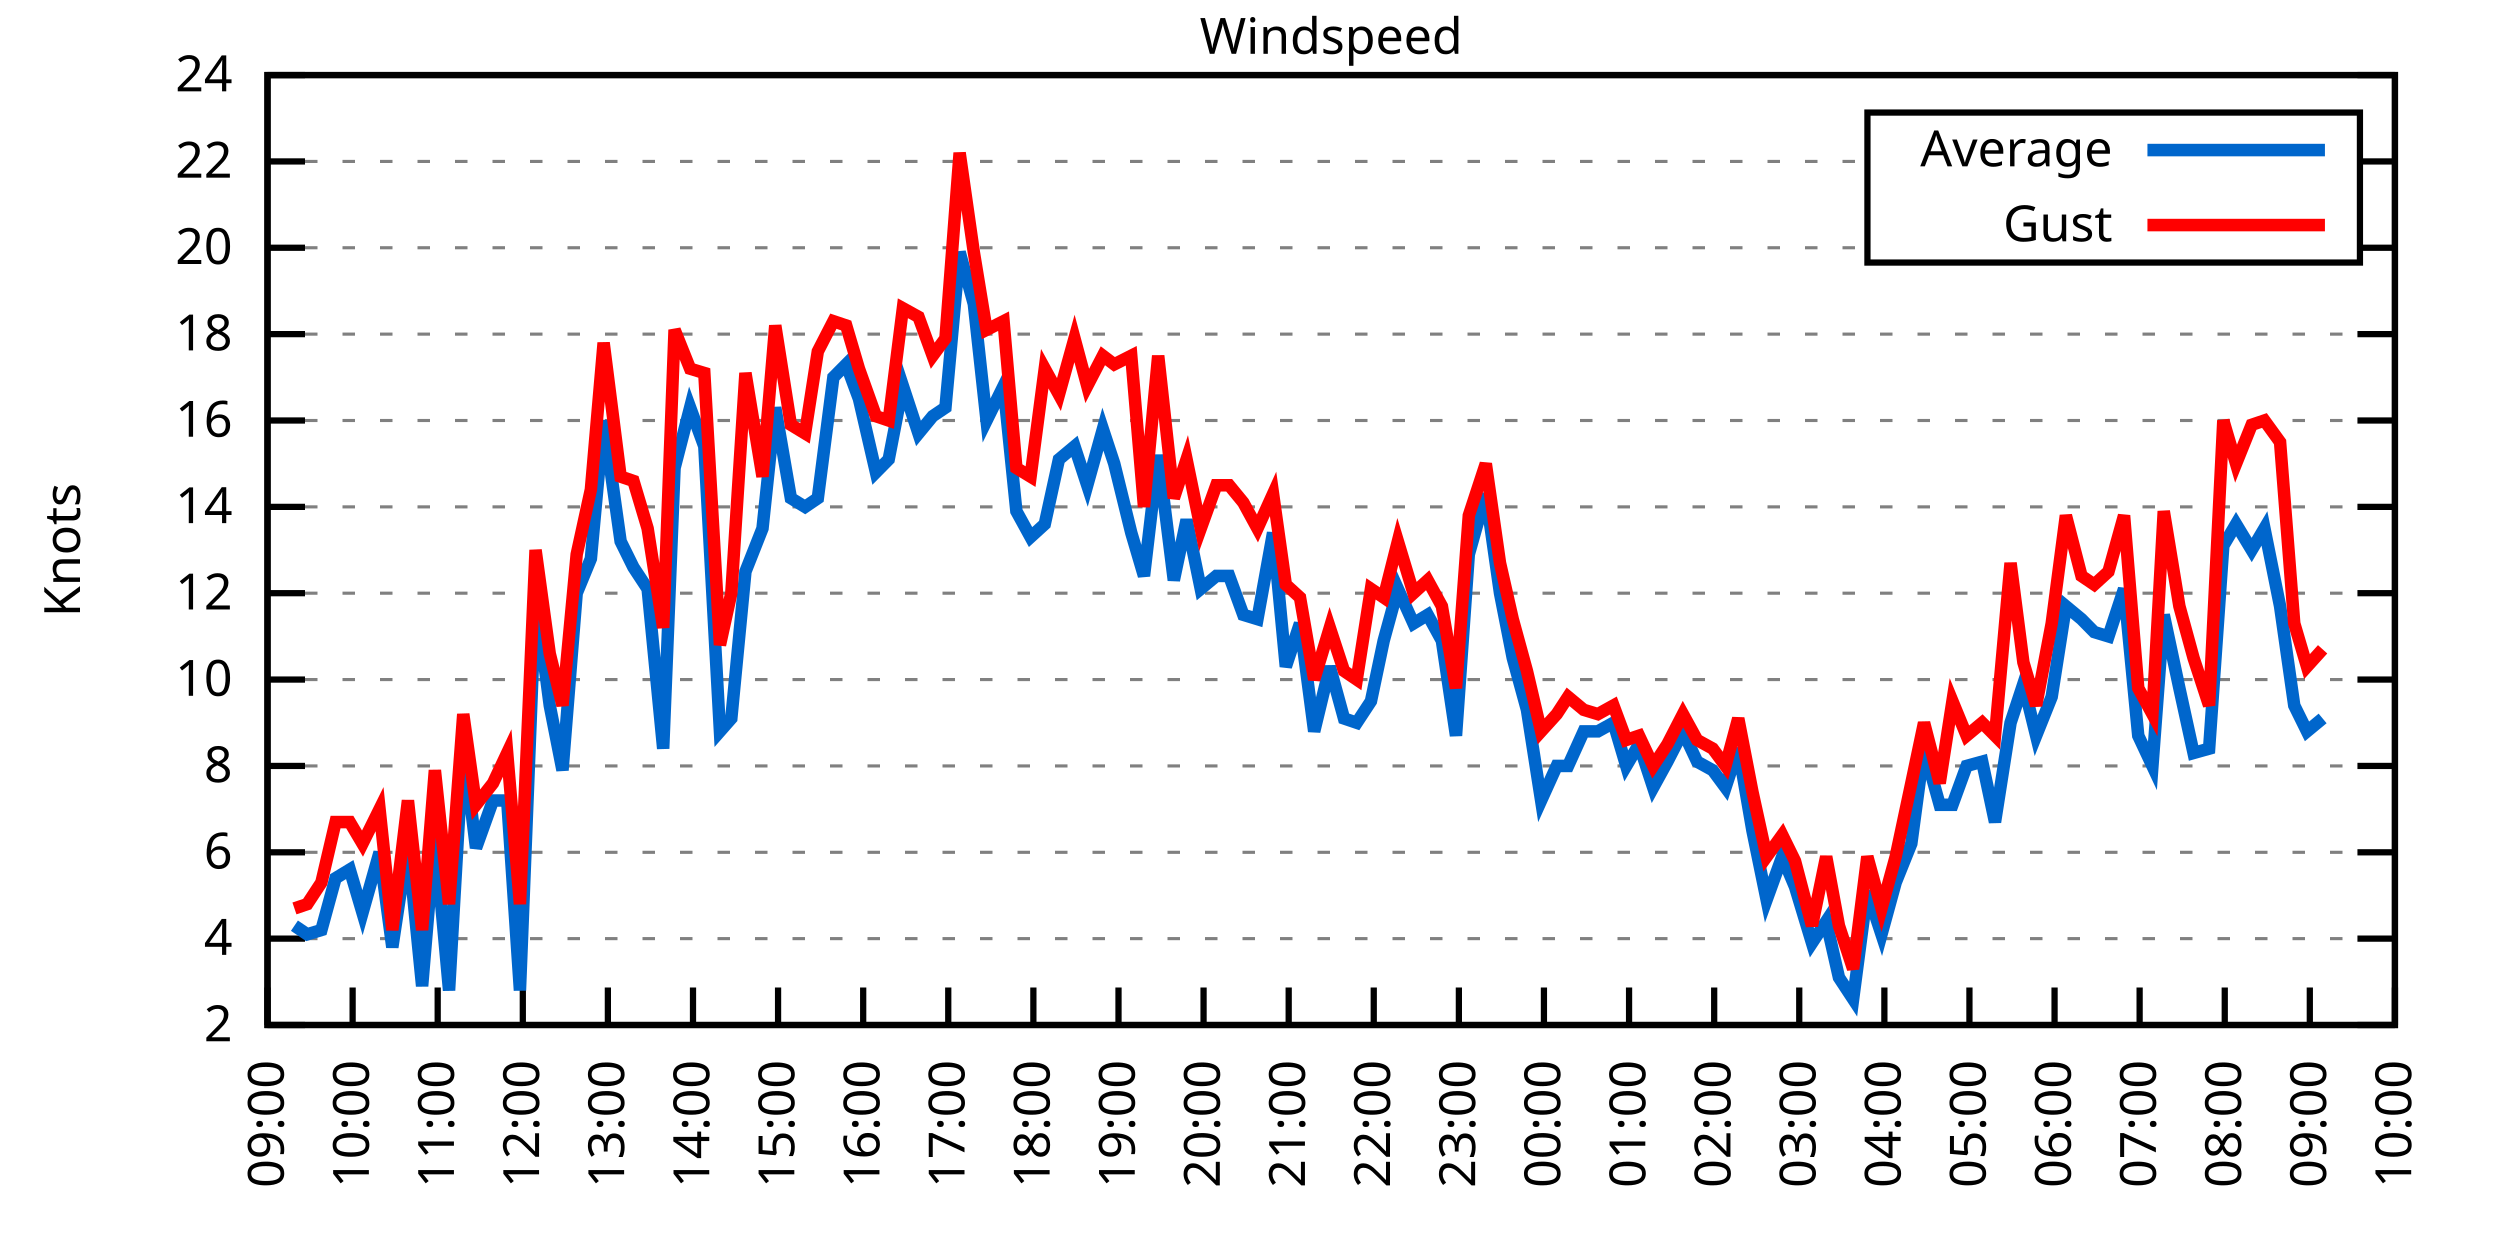
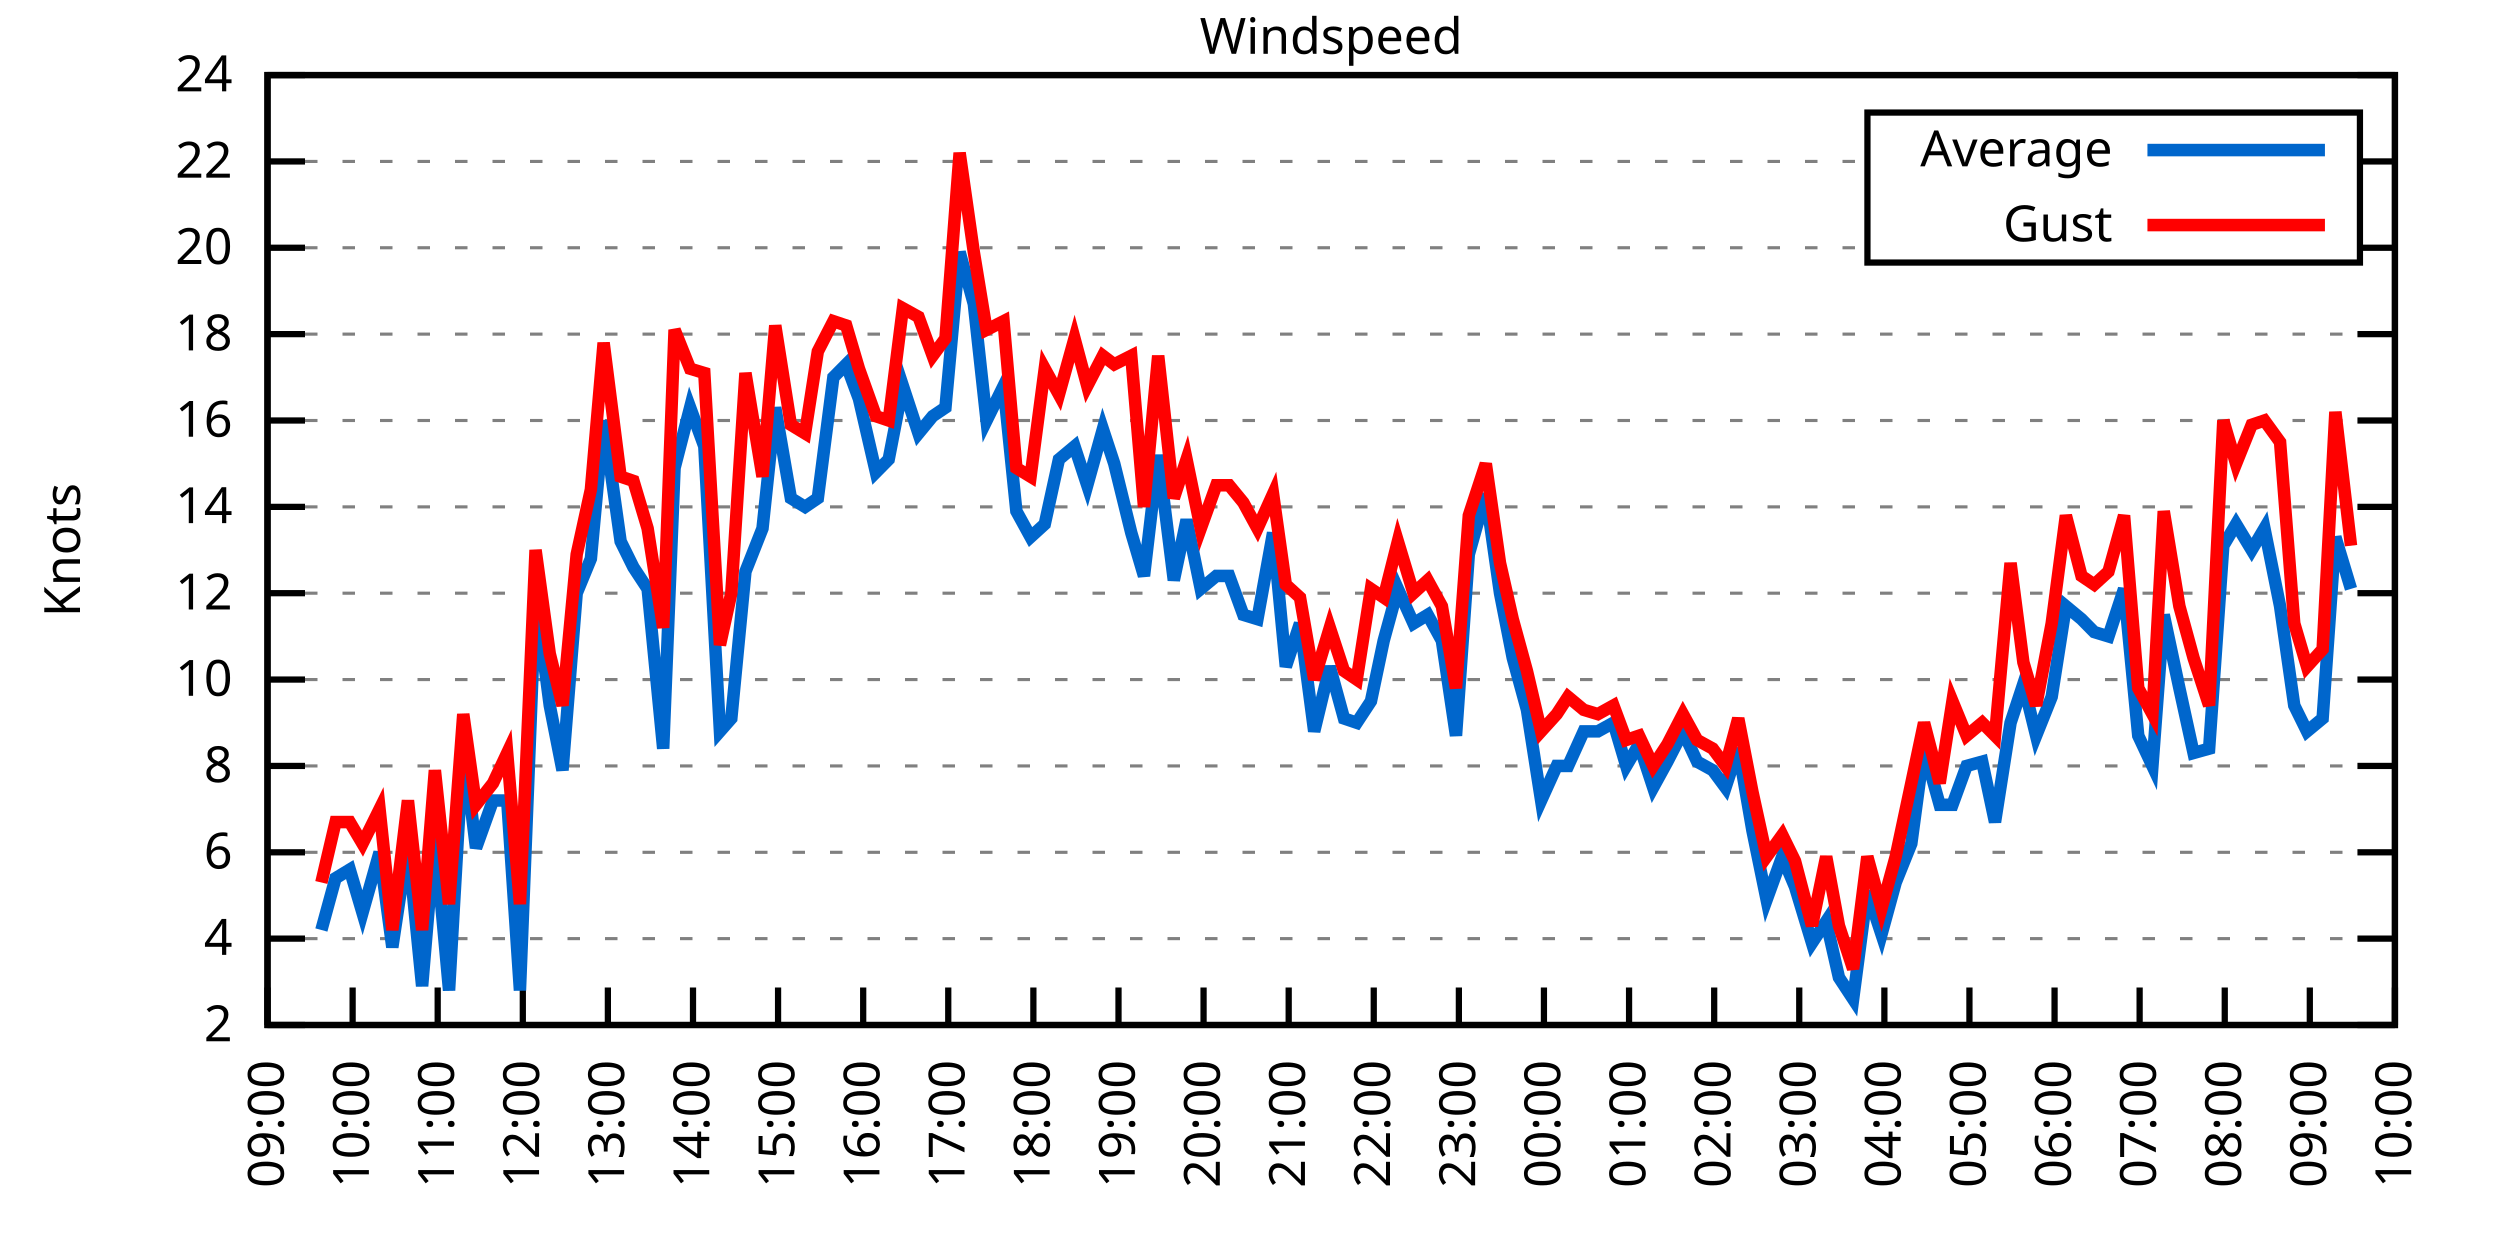
<svg xmlns="http://www.w3.org/2000/svg" xmlns:xlink="http://www.w3.org/1999/xlink" width="400" height="200" viewBox="0 0 400 200">
  <g id="gnuplot_canvas">
    <rect x="0" y="0" width="400" height="200" fill="none" />
    <defs>
      <circle id="gpDot" r="0.5" stroke-width="0.5" stroke="currentColor" />
      <path id="gpPt0" stroke-width="0.333" stroke="currentColor" d="M-1,0 h2 M0,-1 v2" />
      <path id="gpPt1" stroke-width="0.333" stroke="currentColor" d="M-1,-1 L1,1 M1,-1 L-1,1" />
      <path id="gpPt2" stroke-width="0.333" stroke="currentColor" d="M-1,0 L1,0 M0,-1 L0,1 M-1,-1 L1,1 M-1,1 L1,-1" />
      <rect id="gpPt3" stroke-width="0.333" stroke="currentColor" x="-1" y="-1" width="2" height="2" />
      <rect id="gpPt4" stroke-width="0.333" stroke="currentColor" fill="currentColor" x="-1" y="-1" width="2" height="2" />
      <circle id="gpPt5" stroke-width="0.333" stroke="currentColor" cx="0" cy="0" r="1" />
      <use xlink:href="#gpPt5" id="gpPt6" fill="currentColor" stroke="none" />
      <path id="gpPt7" stroke-width="0.333" stroke="currentColor" d="M0,-1.33 L-1.33,0.67 L1.33,0.67 z" />
      <use xlink:href="#gpPt7" id="gpPt8" fill="currentColor" stroke="none" />
      <use xlink:href="#gpPt7" id="gpPt9" stroke="currentColor" transform="rotate(180)" />
      <use xlink:href="#gpPt9" id="gpPt10" fill="currentColor" stroke="none" />
      <use xlink:href="#gpPt3" id="gpPt11" stroke="currentColor" transform="rotate(45)" />
      <use xlink:href="#gpPt11" id="gpPt12" fill="currentColor" stroke="none" />
      <path id="gpPt13" stroke-width="0.333" stroke="currentColor" d="M0,1.330 L1.265,0.411 L0.782,-1.067 L-0.782,-1.076 L-1.265,0.411 z" />
      <use xlink:href="#gpPt13" id="gpPt14" fill="currentColor" stroke="none" />
      <filter id="textbox" filterUnits="objectBoundingBox" x="0" y="0" height="1" width="1">
        <feFlood flood-color="white" flood-opacity="1" result="bgnd" />
        <feComposite in="SourceGraphic" in2="bgnd" operator="atop" />
      </filter>
      <filter id="greybox" filterUnits="objectBoundingBox" x="0" y="0" height="1" width="1">
        <feFlood flood-color="lightgrey" flood-opacity="1" result="grey" />
        <feComposite in="SourceGraphic" in2="grey" operator="atop" />
      </filter>
    </defs>
    <g fill="none" color="white" stroke="currentColor" stroke-width="1.00" stroke-linecap="butt" stroke-linejoin="miter">
</g>
    <g fill="none" color="black" stroke="currentColor" stroke-width="1.00" stroke-linecap="butt" stroke-linejoin="miter">
      <g stroke="none" shape-rendering="crispEdges">
        <polygon fill="rgb(255, 255, 255)" points="42.80,164.00 383.18,164.00 383.18,12.02 42.80,12.02 " />
      </g>
    </g>
    <g fill="none" color="black" stroke="currentColor" stroke-width="1.00" stroke-linecap="butt" stroke-linejoin="miter">
</g>
    <g fill="none" color="black" stroke="black" stroke-width="0.50" stroke-linecap="butt" stroke-linejoin="miter">
</g>
    <g fill="none" color="gray" stroke="currentColor" stroke-width="0.50" stroke-linecap="butt" stroke-linejoin="miter">
      <path stroke="gray" stroke-dasharray="2,4" class="gridline" d="M42.80,164.00 L383.19,164.00  " />
    </g>
    <g fill="none" color="gray" stroke="gray" stroke-width="1.00" stroke-linecap="butt" stroke-linejoin="miter">
</g>
    <g fill="none" color="black" stroke="currentColor" stroke-width="1.00" stroke-linecap="butt" stroke-linejoin="miter">
      <path stroke="black" d="M42.80,164.00 L48.80,164.00 M383.19,164.00 L377.19,164.00  " />
      <g transform="translate(37.20,166.60)" stroke="none" fill="black" font-family="Sans" font-size="8.00" text-anchor="end">
        <text>
          <tspan font-family="Sans"> 2</tspan>
        </text>
      </g>
    </g>
    <g fill="none" color="black" stroke="currentColor" stroke-width="1.00" stroke-linecap="butt" stroke-linejoin="miter">
</g>
    <g fill="none" color="black" stroke="black" stroke-width="0.50" stroke-linecap="butt" stroke-linejoin="miter">
</g>
    <g fill="none" color="gray" stroke="currentColor" stroke-width="0.50" stroke-linecap="butt" stroke-linejoin="miter">
      <path stroke="gray" stroke-dasharray="2,4" class="gridline" d="M42.80,150.18 L383.19,150.18  " />
    </g>
    <g fill="none" color="gray" stroke="gray" stroke-width="1.00" stroke-linecap="butt" stroke-linejoin="miter">
</g>
    <g fill="none" color="black" stroke="currentColor" stroke-width="1.00" stroke-linecap="butt" stroke-linejoin="miter">
      <path stroke="black" d="M42.80,150.18 L48.80,150.18 M383.19,150.18 L377.19,150.18  " />
      <g transform="translate(37.20,152.78)" stroke="none" fill="black" font-family="Sans" font-size="8.00" text-anchor="end">
        <text>
          <tspan font-family="Sans"> 4</tspan>
        </text>
      </g>
    </g>
    <g fill="none" color="black" stroke="currentColor" stroke-width="1.00" stroke-linecap="butt" stroke-linejoin="miter">
</g>
    <g fill="none" color="black" stroke="black" stroke-width="0.50" stroke-linecap="butt" stroke-linejoin="miter">
</g>
    <g fill="none" color="gray" stroke="currentColor" stroke-width="0.50" stroke-linecap="butt" stroke-linejoin="miter">
      <path stroke="gray" stroke-dasharray="2,4" class="gridline" d="M42.80,136.37 L383.19,136.37  " />
    </g>
    <g fill="none" color="gray" stroke="gray" stroke-width="1.00" stroke-linecap="butt" stroke-linejoin="miter">
</g>
    <g fill="none" color="black" stroke="currentColor" stroke-width="1.00" stroke-linecap="butt" stroke-linejoin="miter">
      <path stroke="black" d="M42.80,136.37 L48.80,136.37 M383.19,136.37 L377.19,136.37  " />
      <g transform="translate(37.20,138.97)" stroke="none" fill="black" font-family="Sans" font-size="8.00" text-anchor="end">
        <text>
          <tspan font-family="Sans"> 6</tspan>
        </text>
      </g>
    </g>
    <g fill="none" color="black" stroke="currentColor" stroke-width="1.00" stroke-linecap="butt" stroke-linejoin="miter">
</g>
    <g fill="none" color="black" stroke="black" stroke-width="0.50" stroke-linecap="butt" stroke-linejoin="miter">
</g>
    <g fill="none" color="gray" stroke="currentColor" stroke-width="0.50" stroke-linecap="butt" stroke-linejoin="miter">
      <path stroke="gray" stroke-dasharray="2,4" class="gridline" d="M42.80,122.55 L383.19,122.55  " />
    </g>
    <g fill="none" color="gray" stroke="gray" stroke-width="1.00" stroke-linecap="butt" stroke-linejoin="miter">
</g>
    <g fill="none" color="black" stroke="currentColor" stroke-width="1.00" stroke-linecap="butt" stroke-linejoin="miter">
      <path stroke="black" d="M42.80,122.55 L48.80,122.55 M383.19,122.55 L377.19,122.55  " />
      <g transform="translate(37.20,125.15)" stroke="none" fill="black" font-family="Sans" font-size="8.00" text-anchor="end">
        <text>
          <tspan font-family="Sans"> 8</tspan>
        </text>
      </g>
    </g>
    <g fill="none" color="black" stroke="currentColor" stroke-width="1.00" stroke-linecap="butt" stroke-linejoin="miter">
</g>
    <g fill="none" color="black" stroke="black" stroke-width="0.50" stroke-linecap="butt" stroke-linejoin="miter">
</g>
    <g fill="none" color="gray" stroke="currentColor" stroke-width="0.50" stroke-linecap="butt" stroke-linejoin="miter">
      <path stroke="gray" stroke-dasharray="2,4" class="gridline" d="M42.80,108.73 L383.19,108.73  " />
    </g>
    <g fill="none" color="gray" stroke="gray" stroke-width="1.00" stroke-linecap="butt" stroke-linejoin="miter">
</g>
    <g fill="none" color="black" stroke="currentColor" stroke-width="1.00" stroke-linecap="butt" stroke-linejoin="miter">
      <path stroke="black" d="M42.80,108.73 L48.80,108.73 M383.19,108.73 L377.19,108.73  " />
      <g transform="translate(37.20,111.33)" stroke="none" fill="black" font-family="Sans" font-size="8.00" text-anchor="end">
        <text>
          <tspan font-family="Sans"> 10</tspan>
        </text>
      </g>
    </g>
    <g fill="none" color="black" stroke="currentColor" stroke-width="1.00" stroke-linecap="butt" stroke-linejoin="miter">
</g>
    <g fill="none" color="black" stroke="black" stroke-width="0.50" stroke-linecap="butt" stroke-linejoin="miter">
</g>
    <g fill="none" color="gray" stroke="currentColor" stroke-width="0.50" stroke-linecap="butt" stroke-linejoin="miter">
      <path stroke="gray" stroke-dasharray="2,4" class="gridline" d="M42.80,94.91 L383.19,94.91  " />
    </g>
    <g fill="none" color="gray" stroke="gray" stroke-width="1.00" stroke-linecap="butt" stroke-linejoin="miter">
</g>
    <g fill="none" color="black" stroke="currentColor" stroke-width="1.00" stroke-linecap="butt" stroke-linejoin="miter">
      <path stroke="black" d="M42.80,94.91 L48.80,94.91 M383.19,94.91 L377.19,94.91  " />
      <g transform="translate(37.20,97.51)" stroke="none" fill="black" font-family="Sans" font-size="8.00" text-anchor="end">
        <text>
          <tspan font-family="Sans"> 12</tspan>
        </text>
      </g>
    </g>
    <g fill="none" color="black" stroke="currentColor" stroke-width="1.00" stroke-linecap="butt" stroke-linejoin="miter">
</g>
    <g fill="none" color="black" stroke="black" stroke-width="0.50" stroke-linecap="butt" stroke-linejoin="miter">
</g>
    <g fill="none" color="gray" stroke="currentColor" stroke-width="0.50" stroke-linecap="butt" stroke-linejoin="miter">
      <path stroke="gray" stroke-dasharray="2,4" class="gridline" d="M42.80,81.10 L383.19,81.10  " />
    </g>
    <g fill="none" color="gray" stroke="gray" stroke-width="1.00" stroke-linecap="butt" stroke-linejoin="miter">
</g>
    <g fill="none" color="black" stroke="currentColor" stroke-width="1.00" stroke-linecap="butt" stroke-linejoin="miter">
      <path stroke="black" d="M42.80,81.10 L48.80,81.10 M383.19,81.10 L377.19,81.10  " />
      <g transform="translate(37.20,83.70)" stroke="none" fill="black" font-family="Sans" font-size="8.00" text-anchor="end">
        <text>
          <tspan font-family="Sans"> 14</tspan>
        </text>
      </g>
    </g>
    <g fill="none" color="black" stroke="currentColor" stroke-width="1.00" stroke-linecap="butt" stroke-linejoin="miter">
</g>
    <g fill="none" color="black" stroke="black" stroke-width="0.50" stroke-linecap="butt" stroke-linejoin="miter">
</g>
    <g fill="none" color="gray" stroke="currentColor" stroke-width="0.50" stroke-linecap="butt" stroke-linejoin="miter">
      <path stroke="gray" stroke-dasharray="2,4" class="gridline" d="M42.80,67.28 L383.19,67.28  " />
    </g>
    <g fill="none" color="gray" stroke="gray" stroke-width="1.00" stroke-linecap="butt" stroke-linejoin="miter">
</g>
    <g fill="none" color="black" stroke="currentColor" stroke-width="1.00" stroke-linecap="butt" stroke-linejoin="miter">
      <path stroke="black" d="M42.80,67.28 L48.80,67.28 M383.19,67.28 L377.19,67.28  " />
      <g transform="translate(37.20,69.88)" stroke="none" fill="black" font-family="Sans" font-size="8.00" text-anchor="end">
        <text>
          <tspan font-family="Sans"> 16</tspan>
        </text>
      </g>
    </g>
    <g fill="none" color="black" stroke="currentColor" stroke-width="1.00" stroke-linecap="butt" stroke-linejoin="miter">
</g>
    <g fill="none" color="black" stroke="black" stroke-width="0.50" stroke-linecap="butt" stroke-linejoin="miter">
</g>
    <g fill="none" color="gray" stroke="currentColor" stroke-width="0.50" stroke-linecap="butt" stroke-linejoin="miter">
      <path stroke="gray" stroke-dasharray="2,4" class="gridline" d="M42.80,53.46 L383.19,53.46  " />
    </g>
    <g fill="none" color="gray" stroke="gray" stroke-width="1.00" stroke-linecap="butt" stroke-linejoin="miter">
</g>
    <g fill="none" color="black" stroke="currentColor" stroke-width="1.00" stroke-linecap="butt" stroke-linejoin="miter">
      <path stroke="black" d="M42.80,53.46 L48.80,53.46 M383.19,53.46 L377.19,53.46  " />
      <g transform="translate(37.20,56.06)" stroke="none" fill="black" font-family="Sans" font-size="8.00" text-anchor="end">
        <text>
          <tspan font-family="Sans"> 18</tspan>
        </text>
      </g>
    </g>
    <g fill="none" color="black" stroke="currentColor" stroke-width="1.00" stroke-linecap="butt" stroke-linejoin="miter">
</g>
    <g fill="none" color="black" stroke="black" stroke-width="0.50" stroke-linecap="butt" stroke-linejoin="miter">
</g>
    <g fill="none" color="gray" stroke="currentColor" stroke-width="0.50" stroke-linecap="butt" stroke-linejoin="miter">
      <path stroke="gray" stroke-dasharray="2,4" class="gridline" d="M42.80,39.64 L298.79,39.64 M377.59,39.64 L383.19,39.64  " />
    </g>
    <g fill="none" color="gray" stroke="gray" stroke-width="1.00" stroke-linecap="butt" stroke-linejoin="miter">
</g>
    <g fill="none" color="black" stroke="currentColor" stroke-width="1.00" stroke-linecap="butt" stroke-linejoin="miter">
      <path stroke="black" d="M42.80,39.64 L48.80,39.64 M383.19,39.64 L377.19,39.64  " />
      <g transform="translate(37.20,42.24)" stroke="none" fill="black" font-family="Sans" font-size="8.00" text-anchor="end">
        <text>
          <tspan font-family="Sans"> 20</tspan>
        </text>
      </g>
    </g>
    <g fill="none" color="black" stroke="currentColor" stroke-width="1.00" stroke-linecap="butt" stroke-linejoin="miter">
</g>
    <g fill="none" color="black" stroke="black" stroke-width="0.50" stroke-linecap="butt" stroke-linejoin="miter">
</g>
    <g fill="none" color="gray" stroke="currentColor" stroke-width="0.50" stroke-linecap="butt" stroke-linejoin="miter">
      <path stroke="gray" stroke-dasharray="2,4" class="gridline" d="M42.80,25.83 L298.79,25.83 M377.59,25.83 L383.19,25.83  " />
    </g>
    <g fill="none" color="gray" stroke="gray" stroke-width="1.00" stroke-linecap="butt" stroke-linejoin="miter">
</g>
    <g fill="none" color="black" stroke="currentColor" stroke-width="1.00" stroke-linecap="butt" stroke-linejoin="miter">
      <path stroke="black" d="M42.80,25.83 L48.80,25.83 M383.19,25.83 L377.19,25.83  " />
      <g transform="translate(37.20,28.43)" stroke="none" fill="black" font-family="Sans" font-size="8.00" text-anchor="end">
        <text>
          <tspan font-family="Sans"> 22</tspan>
        </text>
      </g>
    </g>
    <g fill="none" color="black" stroke="currentColor" stroke-width="1.00" stroke-linecap="butt" stroke-linejoin="miter">
</g>
    <g fill="none" color="black" stroke="black" stroke-width="0.50" stroke-linecap="butt" stroke-linejoin="miter">
</g>
    <g fill="none" color="gray" stroke="currentColor" stroke-width="0.50" stroke-linecap="butt" stroke-linejoin="miter">
      <path stroke="gray" stroke-dasharray="2,4" class="gridline" d="M42.80,12.01 L383.19,12.01  " />
    </g>
    <g fill="none" color="gray" stroke="gray" stroke-width="1.00" stroke-linecap="butt" stroke-linejoin="miter">
</g>
    <g fill="none" color="black" stroke="currentColor" stroke-width="1.00" stroke-linecap="butt" stroke-linejoin="miter">
      <path stroke="black" d="M42.80,12.01 L48.80,12.01 M383.19,12.01 L377.19,12.01  " />
      <g transform="translate(37.20,14.61)" stroke="none" fill="black" font-family="Sans" font-size="8.00" text-anchor="end">
        <text>
          <tspan font-family="Sans"> 24</tspan>
        </text>
      </g>
    </g>
    <g fill="none" color="black" stroke="currentColor" stroke-width="1.00" stroke-linecap="butt" stroke-linejoin="miter">
      <path stroke="black" d="M42.80,164.00 L42.80,158.00  " />
      <g transform="translate(45.40,169.60) rotate(270.00)" stroke="none" fill="black" font-family="Sans" font-size="8.00" text-anchor="end">
        <text>
          <tspan font-family="Sans">09:00</tspan>
        </text>
      </g>
    </g>
    <g fill="none" color="black" stroke="currentColor" stroke-width="1.00" stroke-linecap="butt" stroke-linejoin="miter">
      <path stroke="black" d="M56.42,164.00 L56.42,158.00  " />
      <g transform="translate(59.02,169.60) rotate(270.00)" stroke="none" fill="black" font-family="Sans" font-size="8.00" text-anchor="end">
        <text>
          <tspan font-family="Sans">10:00</tspan>
        </text>
      </g>
    </g>
    <g fill="none" color="black" stroke="currentColor" stroke-width="1.00" stroke-linecap="butt" stroke-linejoin="miter">
      <path stroke="black" d="M70.03,164.00 L70.03,158.00  " />
      <g transform="translate(72.63,169.60) rotate(270.00)" stroke="none" fill="black" font-family="Sans" font-size="8.00" text-anchor="end">
        <text>
          <tspan font-family="Sans">11:00</tspan>
        </text>
      </g>
    </g>
    <g fill="none" color="black" stroke="currentColor" stroke-width="1.00" stroke-linecap="butt" stroke-linejoin="miter">
      <path stroke="black" d="M83.65,164.00 L83.65,158.00  " />
      <g transform="translate(86.25,169.60) rotate(270.00)" stroke="none" fill="black" font-family="Sans" font-size="8.00" text-anchor="end">
        <text>
          <tspan font-family="Sans">12:00</tspan>
        </text>
      </g>
    </g>
    <g fill="none" color="black" stroke="currentColor" stroke-width="1.00" stroke-linecap="butt" stroke-linejoin="miter">
      <path stroke="black" d="M97.26,164.00 L97.26,158.00  " />
      <g transform="translate(99.86,169.60) rotate(270.00)" stroke="none" fill="black" font-family="Sans" font-size="8.00" text-anchor="end">
        <text>
          <tspan font-family="Sans">13:00</tspan>
        </text>
      </g>
    </g>
    <g fill="none" color="black" stroke="currentColor" stroke-width="1.00" stroke-linecap="butt" stroke-linejoin="miter">
      <path stroke="black" d="M110.88,164.00 L110.88,158.00  " />
      <g transform="translate(113.48,169.60) rotate(270.00)" stroke="none" fill="black" font-family="Sans" font-size="8.00" text-anchor="end">
        <text>
          <tspan font-family="Sans">14:00</tspan>
        </text>
      </g>
    </g>
    <g fill="none" color="black" stroke="currentColor" stroke-width="1.00" stroke-linecap="butt" stroke-linejoin="miter">
      <path stroke="black" d="M124.49,164.00 L124.49,158.00  " />
      <g transform="translate(127.09,169.60) rotate(270.00)" stroke="none" fill="black" font-family="Sans" font-size="8.00" text-anchor="end">
        <text>
          <tspan font-family="Sans">15:00</tspan>
        </text>
      </g>
    </g>
    <g fill="none" color="black" stroke="currentColor" stroke-width="1.00" stroke-linecap="butt" stroke-linejoin="miter">
      <path stroke="black" d="M138.11,164.00 L138.11,158.00  " />
      <g transform="translate(140.71,169.60) rotate(270.00)" stroke="none" fill="black" font-family="Sans" font-size="8.00" text-anchor="end">
        <text>
          <tspan font-family="Sans">16:00</tspan>
        </text>
      </g>
    </g>
    <g fill="none" color="black" stroke="currentColor" stroke-width="1.00" stroke-linecap="butt" stroke-linejoin="miter">
      <path stroke="black" d="M151.72,164.00 L151.72,158.00  " />
      <g transform="translate(154.32,169.60) rotate(270.00)" stroke="none" fill="black" font-family="Sans" font-size="8.00" text-anchor="end">
        <text>
          <tspan font-family="Sans">17:00</tspan>
        </text>
      </g>
    </g>
    <g fill="none" color="black" stroke="currentColor" stroke-width="1.00" stroke-linecap="butt" stroke-linejoin="miter">
      <path stroke="black" d="M165.34,164.00 L165.34,158.00  " />
      <g transform="translate(167.94,169.60) rotate(270.00)" stroke="none" fill="black" font-family="Sans" font-size="8.00" text-anchor="end">
        <text>
          <tspan font-family="Sans">18:00</tspan>
        </text>
      </g>
    </g>
    <g fill="none" color="black" stroke="currentColor" stroke-width="1.00" stroke-linecap="butt" stroke-linejoin="miter">
      <path stroke="black" d="M178.96,164.00 L178.96,158.00  " />
      <g transform="translate(181.56,169.60) rotate(270.00)" stroke="none" fill="black" font-family="Sans" font-size="8.00" text-anchor="end">
        <text>
          <tspan font-family="Sans">19:00</tspan>
        </text>
      </g>
    </g>
    <g fill="none" color="black" stroke="currentColor" stroke-width="1.00" stroke-linecap="butt" stroke-linejoin="miter">
      <path stroke="black" d="M192.57,164.00 L192.57,158.00  " />
      <g transform="translate(195.17,169.60) rotate(270.00)" stroke="none" fill="black" font-family="Sans" font-size="8.00" text-anchor="end">
        <text>
          <tspan font-family="Sans">20:00</tspan>
        </text>
      </g>
    </g>
    <g fill="none" color="black" stroke="currentColor" stroke-width="1.00" stroke-linecap="butt" stroke-linejoin="miter">
      <path stroke="black" d="M206.19,164.00 L206.19,158.00  " />
      <g transform="translate(208.79,169.60) rotate(270.00)" stroke="none" fill="black" font-family="Sans" font-size="8.00" text-anchor="end">
        <text>
          <tspan font-family="Sans">21:00</tspan>
        </text>
      </g>
    </g>
    <g fill="none" color="black" stroke="currentColor" stroke-width="1.00" stroke-linecap="butt" stroke-linejoin="miter">
      <path stroke="black" d="M219.80,164.00 L219.80,158.00  " />
      <g transform="translate(222.40,169.60) rotate(270.00)" stroke="none" fill="black" font-family="Sans" font-size="8.00" text-anchor="end">
        <text>
          <tspan font-family="Sans">22:00</tspan>
        </text>
      </g>
    </g>
    <g fill="none" color="black" stroke="currentColor" stroke-width="1.00" stroke-linecap="butt" stroke-linejoin="miter">
      <path stroke="black" d="M233.42,164.00 L233.42,158.00  " />
      <g transform="translate(236.02,169.60) rotate(270.00)" stroke="none" fill="black" font-family="Sans" font-size="8.00" text-anchor="end">
        <text>
          <tspan font-family="Sans">23:00</tspan>
        </text>
      </g>
    </g>
    <g fill="none" color="black" stroke="currentColor" stroke-width="1.00" stroke-linecap="butt" stroke-linejoin="miter">
      <path stroke="black" d="M247.03,164.00 L247.03,158.00  " />
      <g transform="translate(249.63,169.60) rotate(270.00)" stroke="none" fill="black" font-family="Sans" font-size="8.00" text-anchor="end">
        <text>
          <tspan font-family="Sans">00:00</tspan>
        </text>
      </g>
    </g>
    <g fill="none" color="black" stroke="currentColor" stroke-width="1.00" stroke-linecap="butt" stroke-linejoin="miter">
      <path stroke="black" d="M260.65,164.00 L260.65,158.00  " />
      <g transform="translate(263.25,169.60) rotate(270.00)" stroke="none" fill="black" font-family="Sans" font-size="8.00" text-anchor="end">
        <text>
          <tspan font-family="Sans">01:00</tspan>
        </text>
      </g>
    </g>
    <g fill="none" color="black" stroke="currentColor" stroke-width="1.00" stroke-linecap="butt" stroke-linejoin="miter">
      <path stroke="black" d="M274.27,164.00 L274.27,158.00  " />
      <g transform="translate(276.87,169.60) rotate(270.00)" stroke="none" fill="black" font-family="Sans" font-size="8.00" text-anchor="end">
        <text>
          <tspan font-family="Sans">02:00</tspan>
        </text>
      </g>
    </g>
    <g fill="none" color="black" stroke="currentColor" stroke-width="1.00" stroke-linecap="butt" stroke-linejoin="miter">
      <path stroke="black" d="M287.88,164.00 L287.88,158.00  " />
      <g transform="translate(290.48,169.60) rotate(270.00)" stroke="none" fill="black" font-family="Sans" font-size="8.00" text-anchor="end">
        <text>
          <tspan font-family="Sans">03:00</tspan>
        </text>
      </g>
    </g>
    <g fill="none" color="black" stroke="currentColor" stroke-width="1.00" stroke-linecap="butt" stroke-linejoin="miter">
      <path stroke="black" d="M301.50,164.00 L301.50,158.00  " />
      <g transform="translate(304.10,169.60) rotate(270.00)" stroke="none" fill="black" font-family="Sans" font-size="8.00" text-anchor="end">
        <text>
          <tspan font-family="Sans">04:00</tspan>
        </text>
      </g>
    </g>
    <g fill="none" color="black" stroke="currentColor" stroke-width="1.00" stroke-linecap="butt" stroke-linejoin="miter">
      <path stroke="black" d="M315.11,164.00 L315.11,158.00  " />
      <g transform="translate(317.71,169.60) rotate(270.00)" stroke="none" fill="black" font-family="Sans" font-size="8.00" text-anchor="end">
        <text>
          <tspan font-family="Sans">05:00</tspan>
        </text>
      </g>
    </g>
    <g fill="none" color="black" stroke="currentColor" stroke-width="1.00" stroke-linecap="butt" stroke-linejoin="miter">
      <path stroke="black" d="M328.73,164.00 L328.73,158.00  " />
      <g transform="translate(331.33,169.60) rotate(270.00)" stroke="none" fill="black" font-family="Sans" font-size="8.00" text-anchor="end">
        <text>
          <tspan font-family="Sans">06:00</tspan>
        </text>
      </g>
    </g>
    <g fill="none" color="black" stroke="currentColor" stroke-width="1.00" stroke-linecap="butt" stroke-linejoin="miter">
      <path stroke="black" d="M342.34,164.00 L342.34,158.00  " />
      <g transform="translate(344.94,169.60) rotate(270.00)" stroke="none" fill="black" font-family="Sans" font-size="8.00" text-anchor="end">
        <text>
          <tspan font-family="Sans">07:00</tspan>
        </text>
      </g>
    </g>
    <g fill="none" color="black" stroke="currentColor" stroke-width="1.00" stroke-linecap="butt" stroke-linejoin="miter">
      <path stroke="black" d="M355.96,164.00 L355.96,158.00  " />
      <g transform="translate(358.56,169.60) rotate(270.00)" stroke="none" fill="black" font-family="Sans" font-size="8.00" text-anchor="end">
        <text>
          <tspan font-family="Sans">08:00</tspan>
        </text>
      </g>
    </g>
    <g fill="none" color="black" stroke="currentColor" stroke-width="1.00" stroke-linecap="butt" stroke-linejoin="miter">
      <path stroke="black" d="M369.57,164.00 L369.57,158.00  " />
      <g transform="translate(372.17,169.60) rotate(270.00)" stroke="none" fill="black" font-family="Sans" font-size="8.00" text-anchor="end">
        <text>
          <tspan font-family="Sans">09:00</tspan>
        </text>
      </g>
    </g>
    <g fill="none" color="black" stroke="currentColor" stroke-width="1.00" stroke-linecap="butt" stroke-linejoin="miter">
      <path stroke="black" d="M383.19,164.00 L383.19,158.00  " />
      <g transform="translate(385.79,169.60) rotate(270.00)" stroke="none" fill="black" font-family="Sans" font-size="8.00" text-anchor="end">
        <text>
          <tspan font-family="Sans">10:00</tspan>
        </text>
      </g>
    </g>
    <g fill="none" color="black" stroke="currentColor" stroke-width="1.00" stroke-linecap="butt" stroke-linejoin="miter">
</g>
    <g fill="none" color="black" stroke="currentColor" stroke-width="1.00" stroke-linecap="butt" stroke-linejoin="miter">
      <path stroke="black" d="M42.80,12.01 L42.80,164.00 L383.19,164.00 L383.19,12.01 L42.80,12.01 Z  " />
    </g>
    <g fill="none" color="black" stroke="currentColor" stroke-width="1.00" stroke-linecap="butt" stroke-linejoin="miter">
</g>
    <g fill="none" color="black" stroke="currentColor" stroke-width="1.00" stroke-linecap="butt" stroke-linejoin="miter">
      <path stroke="black" d="M298.79,42.01 L298.79,18.01 L377.59,18.01 L377.59,42.01 L298.79,42.01 Z  " />
    </g>
    <g id="Windspeed_plot_1">
      <g fill="none" color="white" stroke="black" stroke-width="2.00" stroke-linecap="butt" stroke-linejoin="miter">
</g>
      <g fill="none" color="black" stroke="currentColor" stroke-width="2.00" stroke-linecap="butt" stroke-linejoin="miter">
        <g transform="translate(337.99,26.61)" stroke="none" fill="black" font-family="Sans" font-size="8.00" text-anchor="end">
          <text>
            <tspan font-family="Sans">Average</tspan>
          </text>
        </g>
      </g>
      <g fill="none" color="black" stroke="currentColor" stroke-width="2.00" stroke-linecap="butt" stroke-linejoin="miter">
-         <path stroke="rgb(  0, 102, 204)" d="M343.59,24.01 L371.99,24.01 M47.11,148.11 L49.15,149.49 L51.42,148.80 L53.69,140.51 L55.96,139.13 L58.00,146.04   L60.73,136.37 L62.77,151.56 L65.27,134.98 L67.54,157.78 L69.58,133.60 L71.85,158.47 L74.12,119.09 L76.16,135.67   L78.88,128.08 L81.15,128.08 L83.19,158.47 L85.69,95.60 L87.96,112.88 L90.00,123.24 L92.27,94.91 L94.54,89.39   L96.58,67.28 L99.30,86.62 L101.35,90.77 L103.62,94.22 L106.11,119.78 L107.93,74.88 L110.42,65.21 L112.69,71.42   L115.19,117.02 L117.01,114.95 L119.27,91.46 L122.00,84.55 L124.04,65.21 L126.54,79.71 L128.81,81.10 L130.85,79.71   L133.34,60.37 L135.39,58.30 L137.43,63.82 L140.15,75.57 L142.19,73.50 L144.46,61.75 L146.96,69.35 L149.23,66.59   L151.27,65.21 L153.54,40.34 L155.81,48.63 L157.85,67.28 L160.57,61.75 L162.62,81.79 L164.89,85.93 L167.16,83.86   L169.43,73.50 L171.92,71.42 L173.96,77.64 L176.46,68.66 L178.28,74.19 L181.00,85.24 L183.04,92.15 L185.31,72.81   L187.81,92.84 L189.85,83.17 L192.12,94.22 L194.61,92.15 L196.66,92.15 L198.93,98.37 L201.19,99.06 L203.69,85.24   L205.73,106.66 L208.00,99.75 L210.27,117.02 L212.77,106.66 L215.04,114.95 L217.08,115.64 L219.35,112.19 L221.39,102.51   L223.66,94.22 L226.16,99.75 L228.43,98.37 L230.70,102.51 L232.96,117.71 L235.01,88.70 L237.73,79.02 L240.00,94.91   L242.04,105.28 L244.31,113.57 L246.58,128.08 L249.08,122.55 L250.89,122.55 L253.39,117.02 L255.66,117.02 L258.15,115.64   L260.20,122.55 L262.24,119.09 L264.51,126.00 L266.78,121.86 L269.27,117.02 L271.54,121.86 L274.04,123.24 L276.08,126.00   L278.12,119.78 L280.39,132.91 L282.66,143.96 L285.16,137.06 L287.20,141.89 L289.92,150.87 L292.19,147.42 L294.23,156.40   L296.50,159.85 L298.77,142.58 L301.04,149.49 L303.31,141.20 L305.81,134.98 L307.85,119.78 L310.35,128.77 L312.39,128.77   L314.66,122.55 L317.15,121.86 L319.20,131.53 L321.69,115.64 L323.74,109.42 L325.78,117.71 L328.27,111.49 L330.54,96.99   L333.04,99.06 L335.08,101.13 L337.35,101.82 L339.85,94.22 L342.12,117.71 L344.39,122.55 L346.20,98.37 L348.70,110.11   L350.97,120.48 L353.46,119.78 L355.73,87.31 L357.77,83.86 L360.27,88.00 L362.31,84.55 L364.81,96.99 L367.08,112.88   L369.12,117.02 L371.62,114.95  " />
+         <path stroke="rgb(  0, 102, 204)" d="M343.59,24.01 L371.99,24.01 M51.42,148.80 L53.69,140.51 L55.96,139.13 L58.00,146.04 L60.73,136.37 L62.77,151.56   L65.27,134.98 L67.54,157.78 L69.58,133.60 L71.85,158.47 L74.12,119.09 L76.16,135.67 L78.88,128.08 L81.15,128.08   L83.19,158.47 L85.69,95.60 L87.96,112.88 L90.00,123.24 L92.27,94.91 L94.54,89.39 L96.58,67.28 L99.30,86.62   L101.35,90.77 L103.62,94.22 L106.11,119.78 L107.93,74.88 L110.42,65.21 L112.69,71.42 L115.19,117.02 L117.01,114.95   L119.27,91.46 L122.00,84.55 L124.04,65.21 L126.54,79.71 L128.81,81.10 L130.85,79.71 L133.34,60.37 L135.39,58.30   L137.43,63.82 L140.15,75.57 L142.19,73.50 L144.46,61.75 L146.96,69.35 L149.23,66.59 L151.27,65.21 L153.54,40.34   L155.81,48.63 L157.85,67.28 L160.57,61.75 L162.62,81.79 L164.89,85.93 L167.16,83.86 L169.43,73.50 L171.92,71.42   L173.96,77.64 L176.46,68.66 L178.28,74.19 L181.00,85.24 L183.04,92.15 L185.31,72.81 L187.81,92.84 L189.85,83.17   L192.12,94.22 L194.61,92.15 L196.66,92.15 L198.93,98.37 L201.19,99.06 L203.69,85.24 L205.73,106.66 L208.00,99.75   L210.27,117.02 L212.77,106.66 L215.04,114.95 L217.08,115.64 L219.35,112.19 L221.39,102.51 L223.66,94.22 L226.16,99.75   L228.43,98.37 L230.70,102.51 L232.96,117.71 L235.01,88.70 L237.73,79.02 L240.00,94.91 L242.04,105.28 L244.31,113.57   L246.58,128.08 L249.08,122.55 L250.89,122.55 L253.39,117.02 L255.66,117.02 L258.15,115.64 L260.20,122.55 L262.24,119.09   L264.51,126.00 L266.78,121.86 L269.27,117.02 L271.54,121.86 L274.04,123.24 L276.08,126.00 L278.12,119.78 L280.39,132.91   L282.66,143.96 L285.16,137.06 L287.20,141.89 L289.92,150.87 L292.19,147.42 L294.23,156.40 L296.50,159.85 L298.77,142.58   L301.04,149.49 L303.31,141.20 L305.81,134.98 L307.85,119.78 L310.35,128.77 L312.39,128.77 L314.66,122.55 L317.15,121.86   L319.20,131.53 L321.69,115.64 L323.74,109.42 L325.78,117.71 L328.27,111.49 L330.54,96.99 L333.04,99.06 L335.08,101.13   L337.35,101.82 L339.85,94.22 L342.12,117.71 L344.39,122.55 L346.20,98.37 L348.70,110.11 L350.97,120.48 L353.46,119.78   L355.73,87.31 L357.77,83.86 L360.27,88.00 L362.31,84.55 L364.81,96.99 L367.08,112.88 L369.12,117.02 L371.62,114.95   L373.66,85.93 L376.16,94.22  " />
      </g>
    </g>
    <g id="Windspeed_plot_2">
      <g fill="none" color="black" stroke="currentColor" stroke-width="2.00" stroke-linecap="butt" stroke-linejoin="miter">
        <g transform="translate(337.99,38.61)" stroke="none" fill="black" font-family="Sans" font-size="8.00" text-anchor="end">
          <text>
            <tspan font-family="Sans">Gust</tspan>
          </text>
        </g>
      </g>
      <g fill="none" color="black" stroke="currentColor" stroke-width="2.00" stroke-linecap="butt" stroke-linejoin="miter">
-         <path stroke="rgb(255,   0,   0)" d="M343.59,36.01 L371.99,36.01 M47.11,145.35 L49.15,144.66 L51.42,141.20 L53.69,131.53 L55.96,131.53 L58.00,134.98   L60.73,129.46 L62.77,148.80 L65.27,128.08 L67.54,148.80 L69.58,123.24 L71.85,144.66 L74.12,114.26 L76.16,128.77   L78.88,125.31 L81.15,120.48 L83.19,144.66 L85.69,88.00 L87.96,104.59 L90.00,112.88 L92.27,88.70 L94.54,78.33   L96.58,54.84 L99.30,76.26 L101.35,76.95 L103.62,84.55 L106.11,100.44 L107.93,52.77 L110.42,58.99 L112.69,59.68   L115.19,103.20 L117.01,94.91 L119.27,59.68 L122.00,76.26 L124.04,52.08 L126.54,67.97 L128.81,69.35 L130.85,56.23   L133.34,51.39 L135.39,52.08 L137.43,58.99 L140.15,66.59 L142.19,67.28 L144.46,49.32 L146.96,50.70 L149.23,56.92   L151.27,54.15 L153.54,24.45 L155.81,40.34 L157.85,52.77 L160.57,51.39 L162.62,74.88 L164.89,76.26 L167.16,58.99   L169.43,63.13 L171.92,54.15 L173.96,61.75 L176.46,56.92 L178.28,58.30 L181.00,56.92 L183.04,81.10 L185.31,56.92   L187.81,79.71 L189.85,73.50 L192.12,84.55 L194.61,77.64 L196.66,77.64 L198.93,80.41 L201.19,84.55 L203.69,79.02   L205.73,93.53 L208.00,95.60 L210.27,108.73 L212.77,100.44 L215.04,107.35 L217.08,108.73 L219.35,94.22 L221.39,95.60   L223.66,86.62 L226.16,94.91 L228.43,92.84 L230.70,96.99 L232.96,110.11 L235.01,82.48 L237.73,74.19 L240.00,90.08   L242.04,99.06 L244.31,107.35 L246.58,117.02 L249.08,114.26 L250.89,111.49 L253.39,113.57 L255.66,114.26 L258.15,112.88   L260.20,118.40 L262.24,117.71 L264.51,122.55 L266.78,119.09 L269.27,114.26 L271.54,118.40 L274.04,119.78 L276.08,122.55   L278.12,114.95 L280.39,126.69 L282.66,137.06 L285.16,133.60 L287.20,137.75 L289.92,148.11 L292.19,137.06 L294.23,148.11   L296.50,155.02 L298.77,137.06 L301.04,145.35 L303.31,137.06 L305.81,125.31 L307.85,115.64 L310.35,125.31 L312.39,112.19   L314.66,117.71 L317.15,115.64 L319.20,117.71 L321.69,90.08 L323.74,105.97 L325.78,112.88 L328.27,99.75 L330.54,82.48   L333.04,92.15 L335.08,93.53 L337.35,91.46 L339.85,82.48 L342.12,110.11 L344.39,114.26 L346.20,81.79 L348.70,96.99   L350.97,105.28 L353.46,112.88 L355.73,67.28 L357.77,74.19 L360.27,67.97 L362.31,67.28 L364.81,70.73 L367.08,99.75   L369.12,106.66 L371.62,103.89  " />
+         <path stroke="rgb(255,   0,   0)" d="M343.59,36.01 L371.99,36.01 M51.42,141.20 L53.69,131.53 L55.96,131.53 L58.00,134.98 L60.73,129.46 L62.77,148.80   L65.27,128.08 L67.54,148.80 L69.58,123.24 L71.85,144.66 L74.12,114.26 L76.16,128.77 L78.88,125.31 L81.15,120.48   L83.19,144.66 L85.69,88.00 L87.96,104.59 L90.00,112.88 L92.27,88.70 L94.54,78.33 L96.58,54.84 L99.30,76.26   L101.35,76.95 L103.62,84.55 L106.11,100.44 L107.93,52.77 L110.42,58.99 L112.69,59.68 L115.19,103.20 L117.01,94.91   L119.27,59.68 L122.00,76.26 L124.04,52.08 L126.54,67.97 L128.81,69.35 L130.85,56.23 L133.34,51.39 L135.39,52.08   L137.43,58.99 L140.15,66.59 L142.19,67.28 L144.46,49.32 L146.96,50.70 L149.23,56.92 L151.27,54.15 L153.54,24.45   L155.81,40.34 L157.85,52.77 L160.57,51.39 L162.62,74.88 L164.89,76.26 L167.16,58.99 L169.43,63.13 L171.92,54.15   L173.96,61.75 L176.46,56.92 L178.28,58.30 L181.00,56.92 L183.04,81.10 L185.31,56.92 L187.81,79.71 L189.85,73.50   L192.12,84.55 L194.61,77.64 L196.66,77.64 L198.93,80.41 L201.19,84.55 L203.69,79.02 L205.73,93.53 L208.00,95.60   L210.27,108.73 L212.77,100.44 L215.04,107.35 L217.08,108.73 L219.35,94.22 L221.39,95.60 L223.66,86.62 L226.16,94.91   L228.43,92.84 L230.70,96.99 L232.96,110.11 L235.01,82.48 L237.73,74.19 L240.00,90.08 L242.04,99.06 L244.31,107.35   L246.58,117.02 L249.08,114.26 L250.89,111.49 L253.39,113.57 L255.66,114.26 L258.15,112.88 L260.20,118.40 L262.24,117.71   L264.51,122.55 L266.78,119.09 L269.27,114.26 L271.54,118.40 L274.04,119.78 L276.08,122.55 L278.12,114.95 L280.39,126.69   L282.66,137.06 L285.16,133.60 L287.20,137.75 L289.92,148.11 L292.19,137.06 L294.23,148.11 L296.50,155.02 L298.77,137.06   L301.04,145.35 L303.31,137.06 L305.81,125.31 L307.85,115.64 L310.35,125.31 L312.39,112.19 L314.66,117.71 L317.15,115.64   L319.20,117.71 L321.69,90.08 L323.74,105.97 L325.78,112.88 L328.27,99.75 L330.54,82.48 L333.04,92.15 L335.08,93.53   L337.35,91.46 L339.85,82.48 L342.12,110.11 L344.39,114.26 L346.20,81.79 L348.70,96.99 L350.97,105.28 L353.46,112.88   L355.73,67.28 L357.77,74.19 L360.27,67.97 L362.31,67.28 L364.81,70.73 L367.08,99.75 L369.12,106.66 L371.62,103.89   L373.66,65.90 L376.16,87.31  " />
      </g>
    </g>
    <g fill="none" color="black" stroke="currentColor" stroke-width="2.00" stroke-linecap="butt" stroke-linejoin="miter">
</g>
    <g fill="none" color="black" stroke="black" stroke-width="1.00" stroke-linecap="butt" stroke-linejoin="miter">
</g>
    <g fill="none" color="black" stroke="currentColor" stroke-width="1.00" stroke-linecap="butt" stroke-linejoin="miter">
      <path stroke="black" d="M42.80,12.01 L42.80,164.00 L383.19,164.00 L383.19,12.01 L42.80,12.01 Z  " />
      <g transform="translate(12.80,88.01) rotate(270.00)" stroke="none" fill="black" font-family="Sans" font-size="8.00" text-anchor="middle">
        <text>
          <tspan font-family="Sans">Knots</tspan>
        </text>
      </g>
    </g>
    <g fill="none" color="black" stroke="currentColor" stroke-width="1.00" stroke-linecap="butt" stroke-linejoin="miter">
</g>
    <g fill="none" color="black" stroke="currentColor" stroke-width="1.00" stroke-linecap="butt" stroke-linejoin="miter">
      <g transform="translate(212.99,8.61)" stroke="none" fill="black" font-family="Sans" font-size="8.00" text-anchor="middle">
        <text>
          <tspan font-family="Sans">Windspeed</tspan>
        </text>
      </g>
    </g>
    <g fill="none" color="black" stroke="currentColor" stroke-width="1.00" stroke-linecap="butt" stroke-linejoin="miter">
</g>
  </g>
</svg>
